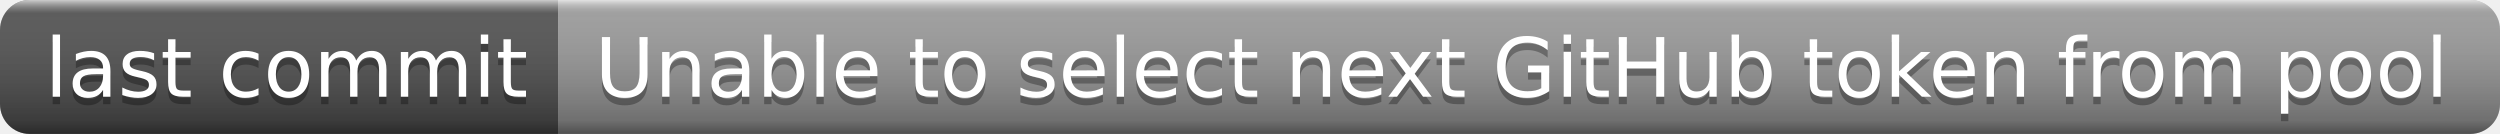
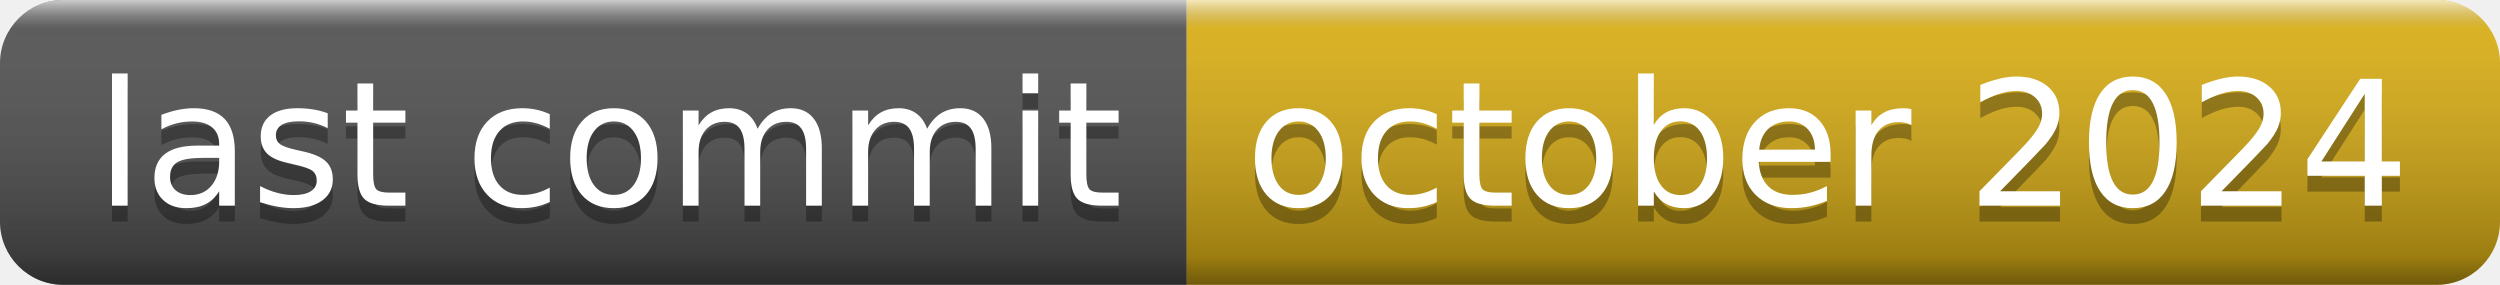
- <svg xmlns="http://www.w3.org/2000/svg" width="336" height="18" role="img" aria-label="last commit: Unable to select next GitHub token from pool">
+ <svg xmlns="http://www.w3.org/2000/svg" width="158" height="18" role="img" aria-label="last commit: october 2024">
  <linearGradient id="s" x2="0" y2="100%">
    <stop offset="0" stop-color="#fff" stop-opacity=".7" />
    <stop offset=".1" stop-color="#aaa" stop-opacity=".1" />
    <stop offset=".9" stop-color="#000" stop-opacity=".3" />
    <stop offset="1" stop-color="#000" stop-opacity=".5" />
  </linearGradient>
  <clipPath id="r">
-     <rect width="336" height="18" rx="4" fill="#fff" />
+     <rect width="158" height="18" rx="4" fill="#fff" />
  </clipPath>
  <g clip-path="url(#r)">
    <rect width="75" height="18" fill="#555" />
-     <rect x="75" width="261" height="18" fill="#9f9f9f" />
-     <rect width="336" height="18" fill="url(#s)" />
+     <rect x="75" width="83" height="18" fill="#dfb317" />
+     <rect width="158" height="18" fill="url(#s)" />
  </g>
  <g fill="#fff" text-anchor="middle" font-family="Verdana,Geneva,DejaVu Sans,sans-serif" text-rendering="geometricPrecision" font-size="110">
    <text aria-hidden="true" x="385" y="140" fill="#010101" fill-opacity=".3" transform="scale(.1)" textLength="650">last commit</text>
    <text x="385" y="130" transform="scale(.1)" fill="#fff" textLength="650">last commit</text>
-     <text aria-hidden="true" x="2045" y="140" fill="#010101" fill-opacity=".3" transform="scale(.1)" textLength="2510">Unable to select next GitHub token from pool</text>
-     <text x="2045" y="130" transform="scale(.1)" fill="#fff" textLength="2510">Unable to select next GitHub token from pool</text>
+     <text aria-hidden="true" x="1155" y="140" fill="#010101" fill-opacity=".3" transform="scale(.1)" textLength="730">october 2024</text>
+     <text x="1155" y="130" transform="scale(.1)" fill="#fff" textLength="730">october 2024</text>
  </g>
</svg>
